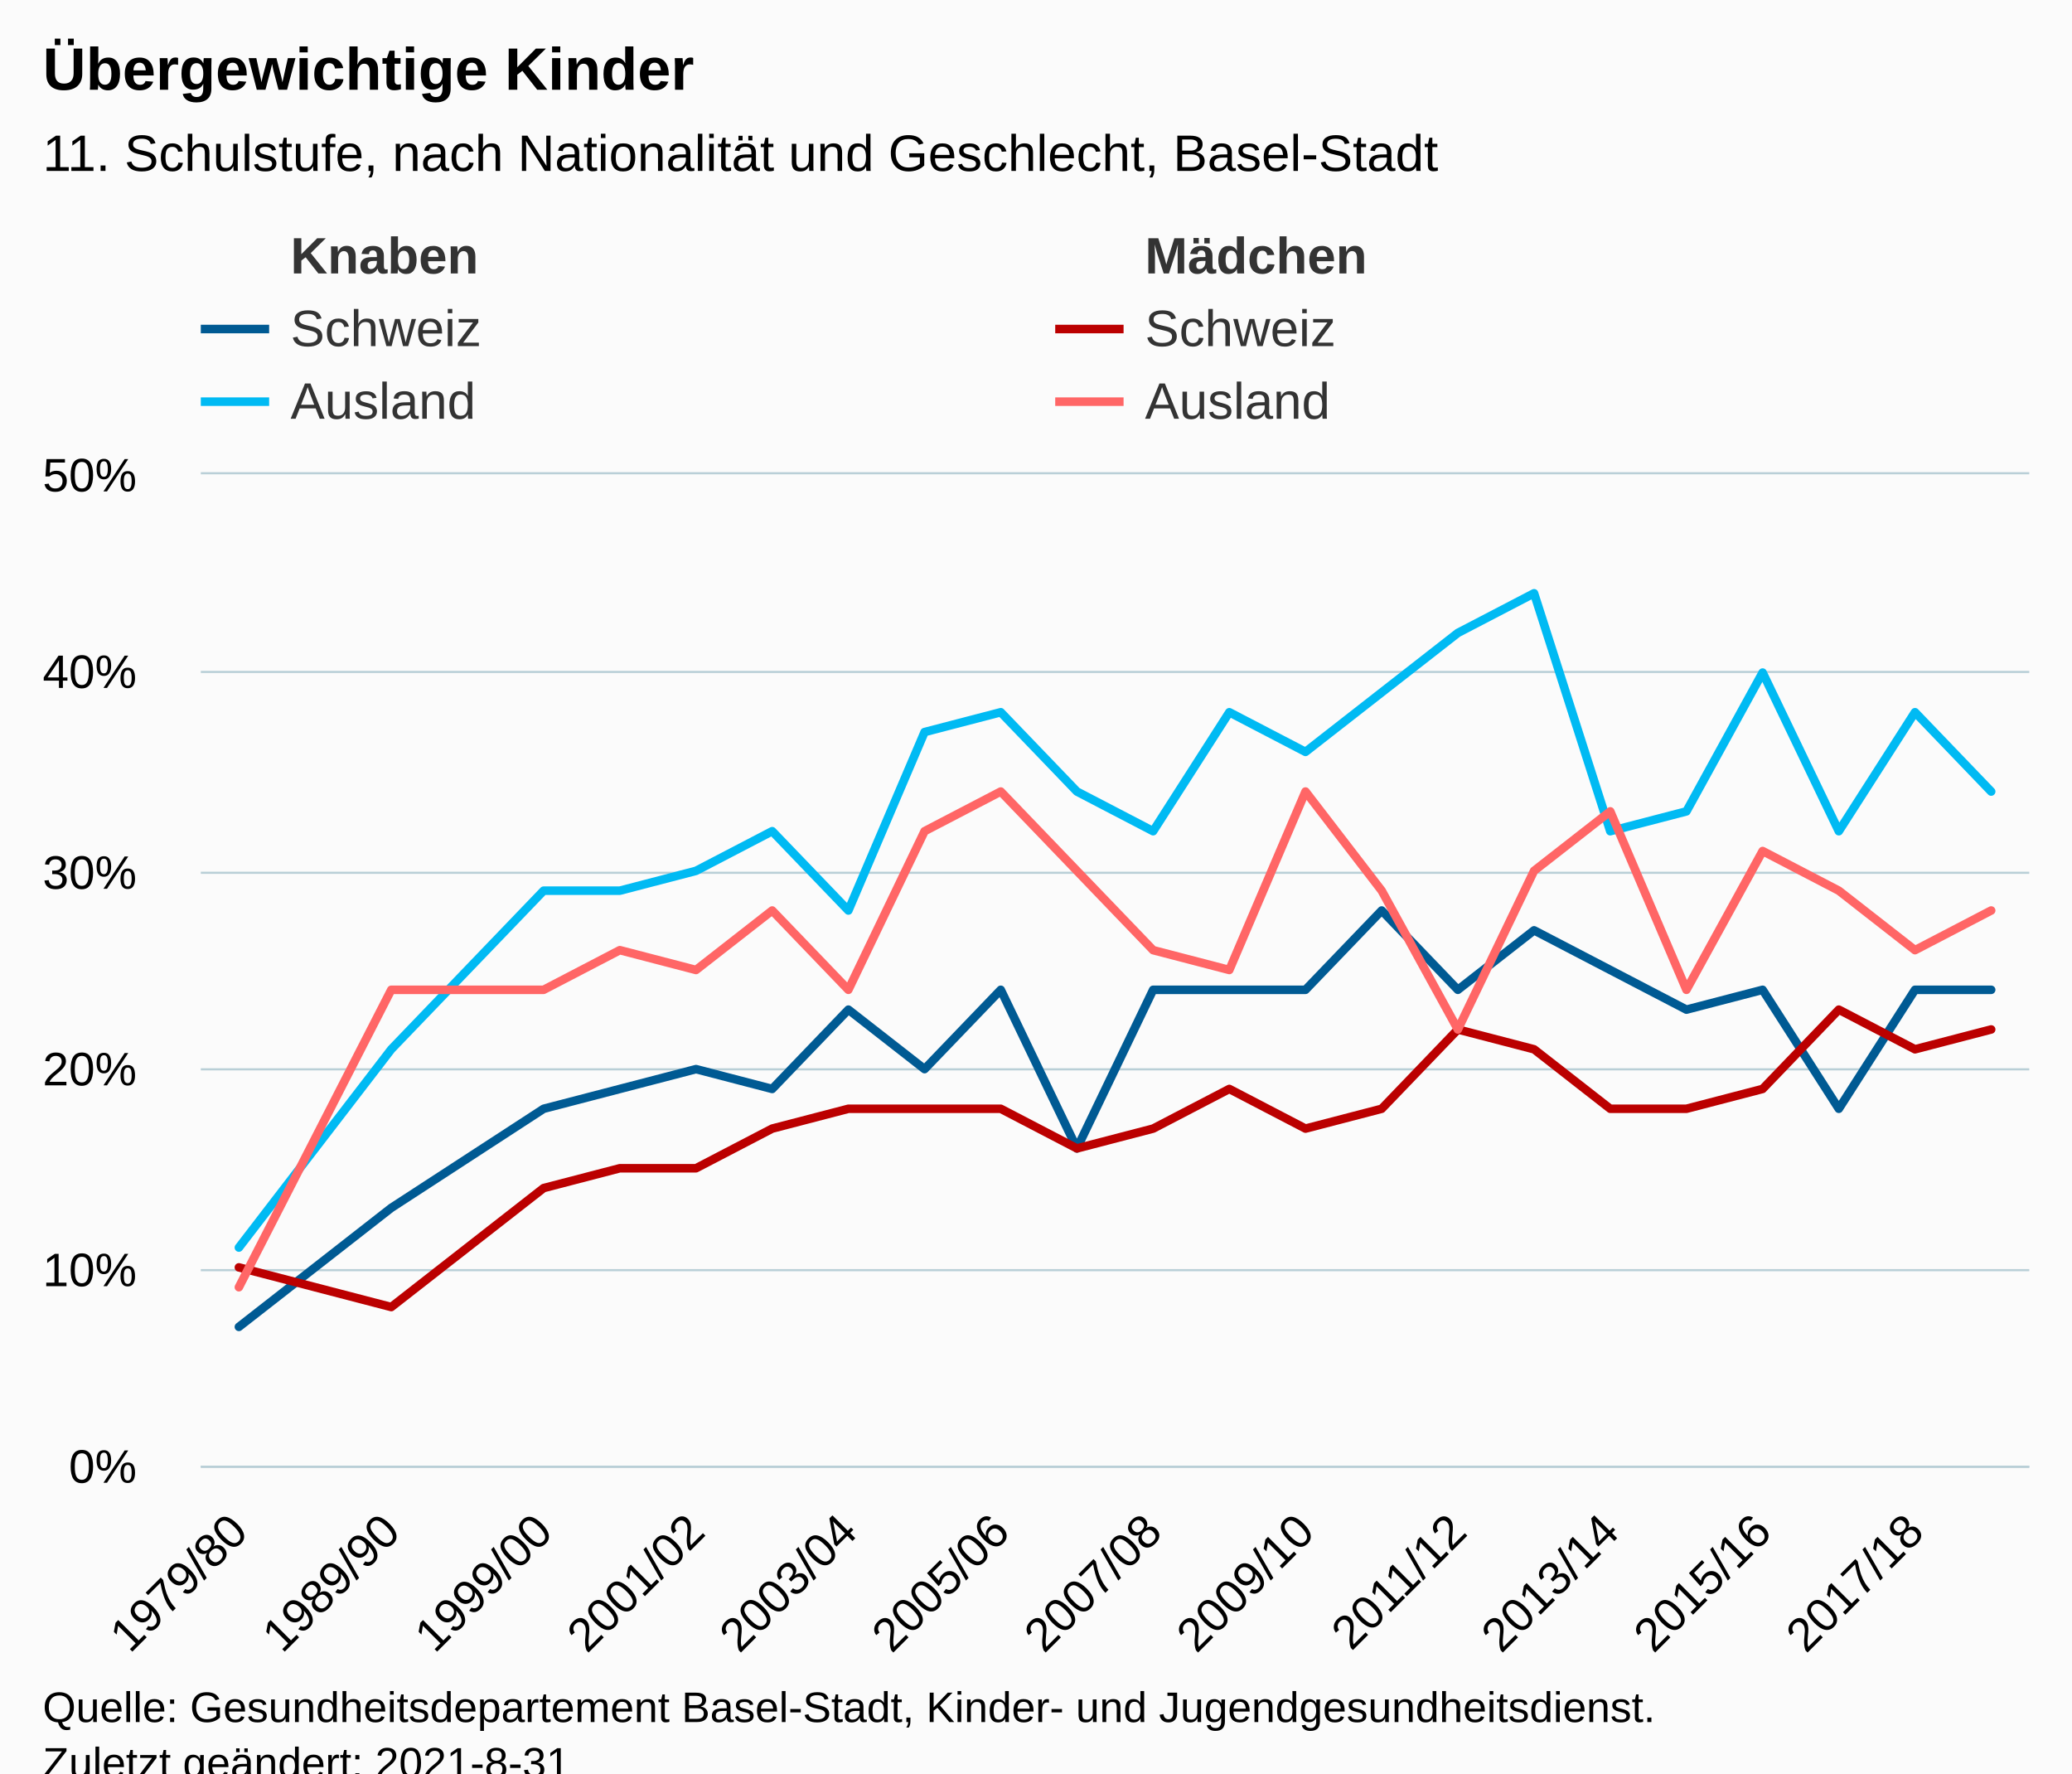
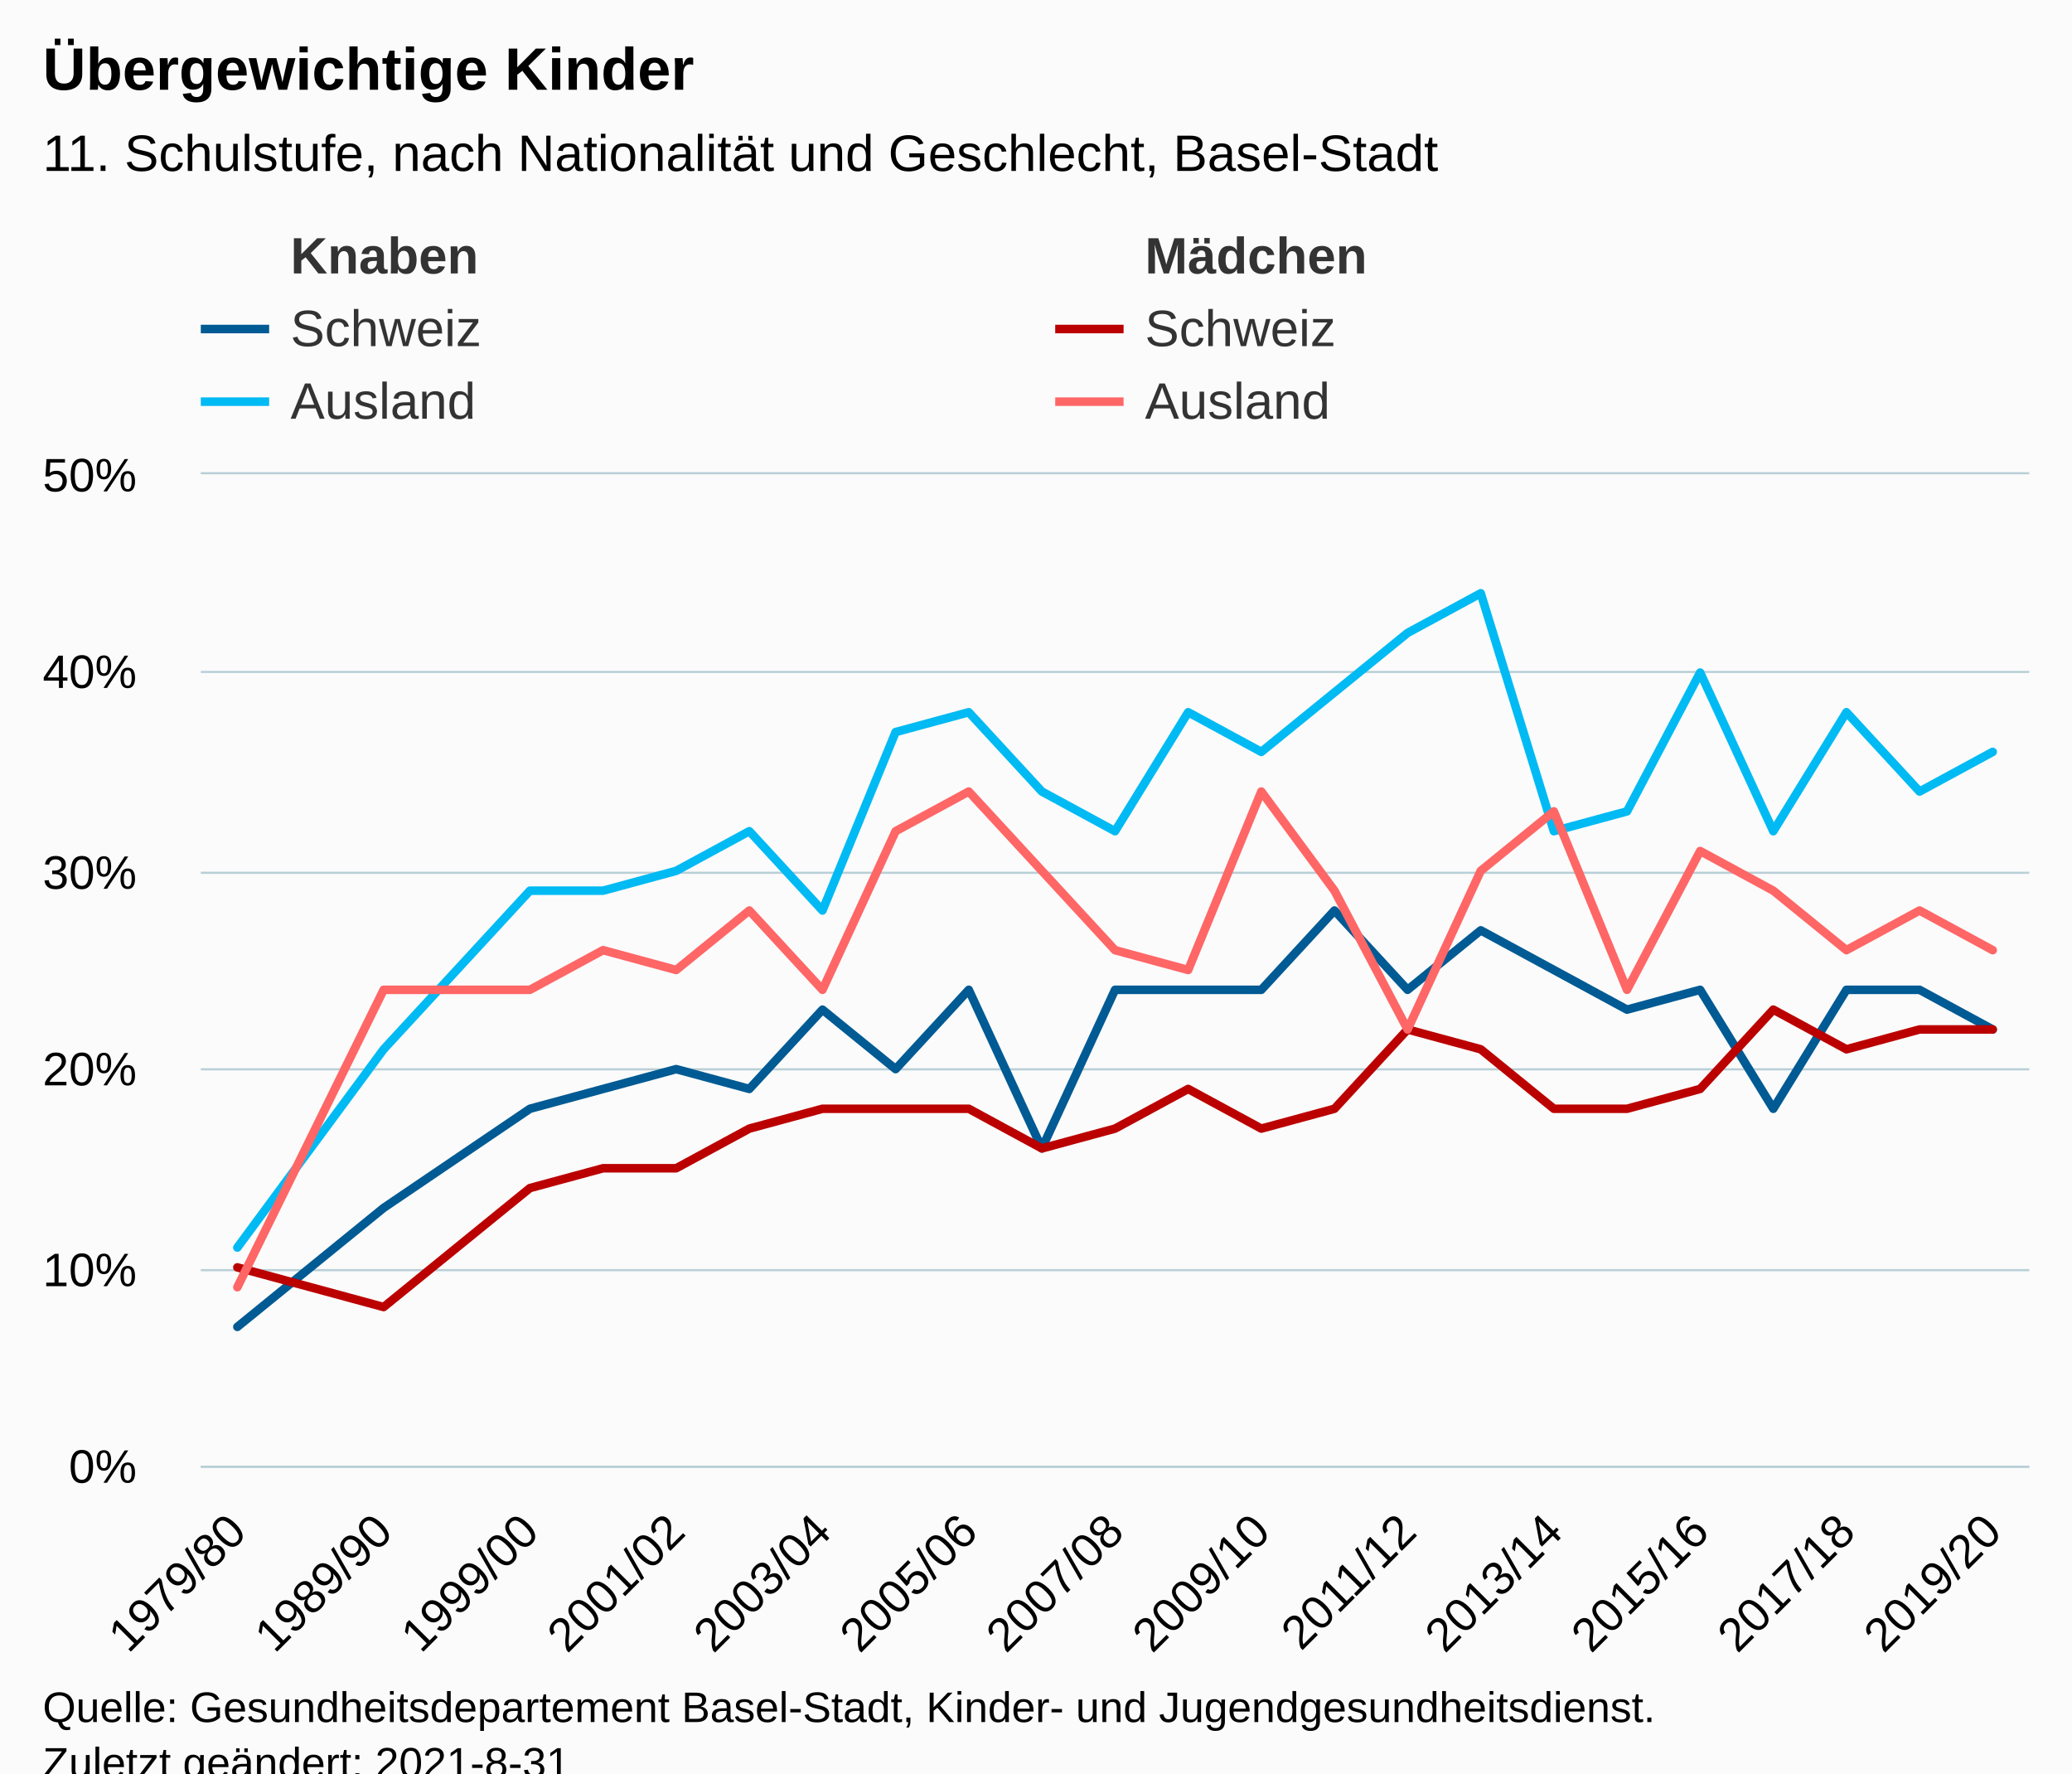
<svg xmlns="http://www.w3.org/2000/svg" version="1.1" class="highcharts-root" style="font-family:Arial;font-size:12px;" viewBox="0 0 485 415">
  <defs>
-     <clipPath id="highcharts-zlwhr44-151-">
+     <clipPath id="highcharts-a5ygw7s-157-">
      <rect x="0" y="0" width="428" height="232" fill="none" />
    </clipPath>
-     <clipPath id="highcharts-zlwhr44-176-">
+     <clipPath id="highcharts-a5ygw7s-183-">
      <rect x="0" y="0" width="428" height="232" fill="none" />
    </clipPath>
-     <clipPath id="highcharts-zlwhr44-297-">
+     <clipPath id="highcharts-a5ygw7s-309-">
      <rect x="47" y="111" width="428" height="232" fill="none" />
    </clipPath>
  </defs>
  <rect fill="#fbfbfb" class="highcharts-background" x="0" y="0" width="485" height="428" rx="0" ry="0" />
  <rect fill="none" class="highcharts-plot-background" x="47" y="111" width="428" height="232" />
  <g class="highcharts-pane-group" data-z-index="0" />
  <g class="highcharts-grid highcharts-xaxis-grid" data-z-index="1">
    <path fill="none" data-z-index="1" class="highcharts-grid-line" d="M 55.5 111 L 55.5 343" opacity="1" />
-     <path fill="none" data-z-index="1" class="highcharts-grid-line" d="M 91.5 111 L 91.5 343" opacity="1" />
-     <path fill="none" data-z-index="1" class="highcharts-grid-line" d="M 126.5 111 L 126.5 343" opacity="1" />
-     <path fill="none" data-z-index="1" class="highcharts-grid-line" d="M 162.5 111 L 162.5 343" opacity="1" />
-     <path fill="none" data-z-index="1" class="highcharts-grid-line" d="M 198.5 111 L 198.5 343" opacity="1" />
-     <path fill="none" data-z-index="1" class="highcharts-grid-line" d="M 233.5 111 L 233.5 343" opacity="1" />
-     <path fill="none" data-z-index="1" class="highcharts-grid-line" d="M 269.5 111 L 269.5 343" opacity="1" />
-     <path fill="none" data-z-index="1" class="highcharts-grid-line" d="M 305.5 111 L 305.5 343" opacity="1" />
-     <path fill="none" data-z-index="1" class="highcharts-grid-line" d="M 340.5 111 L 340.5 343" opacity="1" />
-     <path fill="none" data-z-index="1" class="highcharts-grid-line" d="M 376.5 111 L 376.5 343" opacity="1" />
-     <path fill="none" data-z-index="1" class="highcharts-grid-line" d="M 412.5 111 L 412.5 343" opacity="1" />
-     <path fill="none" data-z-index="1" class="highcharts-grid-line" d="M 447.5 111 L 447.5 343" opacity="1" />
+     <path fill="none" data-z-index="1" class="highcharts-grid-line" d="M 89.5 111 L 89.5 343" opacity="1" />
+     <path fill="none" data-z-index="1" class="highcharts-grid-line" d="M 123.5 111 L 123.5 343" opacity="1" />
+     <path fill="none" data-z-index="1" class="highcharts-grid-line" d="M 157.5 111 L 157.5 343" opacity="1" />
+     <path fill="none" data-z-index="1" class="highcharts-grid-line" d="M 192.5 111 L 192.5 343" opacity="1" />
+     <path fill="none" data-z-index="1" class="highcharts-grid-line" d="M 226.5 111 L 226.5 343" opacity="1" />
+     <path fill="none" data-z-index="1" class="highcharts-grid-line" d="M 260.5 111 L 260.5 343" opacity="1" />
+     <path fill="none" data-z-index="1" class="highcharts-grid-line" d="M 294.5 111 L 294.5 343" opacity="1" />
+     <path fill="none" data-z-index="1" class="highcharts-grid-line" d="M 328.5 111 L 328.5 343" opacity="1" />
+     <path fill="none" data-z-index="1" class="highcharts-grid-line" d="M 363.5 111 L 363.5 343" opacity="1" />
+     <path fill="none" data-z-index="1" class="highcharts-grid-line" d="M 397.5 111 L 397.5 343" opacity="1" />
+     <path fill="none" data-z-index="1" class="highcharts-grid-line" d="M 431.5 111 L 431.5 343" opacity="1" />
+     <path fill="none" data-z-index="1" class="highcharts-grid-line" d="M 465.5 111 L 465.5 343" opacity="1" />
  </g>
  <g class="highcharts-grid highcharts-yaxis-grid" data-z-index="1">
    <path fill="none" stroke="#B9CFD7" stroke-width="0.5" data-z-index="1" class="highcharts-grid-line" d="M 47 343.25 L 475 343.25" opacity="1" />
    <path fill="none" stroke="#B9CFD7" stroke-width="0.5" data-z-index="1" class="highcharts-grid-line" d="M 47 297.25 L 475 297.25" opacity="1" />
    <path fill="none" stroke="#B9CFD7" stroke-width="0.5" data-z-index="1" class="highcharts-grid-line" d="M 47 250.25 L 475 250.25" opacity="1" />
    <path fill="none" stroke="#B9CFD7" stroke-width="0.5" data-z-index="1" class="highcharts-grid-line" d="M 47 204.25 L 475 204.25" opacity="1" />
    <path fill="none" stroke="#B9CFD7" stroke-width="0.5" data-z-index="1" class="highcharts-grid-line" d="M 47 157.25 L 475 157.25" opacity="1" />
    <path fill="none" stroke="#B9CFD7" stroke-width="0.5" data-z-index="1" class="highcharts-grid-line" d="M 47 110.75 L 475 110.75" opacity="1" />
  </g>
  <rect fill="none" class="highcharts-plot-border" data-z-index="1" x="47" y="111" width="428" height="232" />
  <g class="highcharts-axis highcharts-xaxis" data-z-index="2">
    <path fill="none" class="highcharts-axis-line" stroke="#B9CFD7" stroke-width="0.5" data-z-index="7" d="M 47 343.25 L 475 343.25" />
  </g>
  <g class="highcharts-axis highcharts-yaxis" data-z-index="2">
    <path fill="none" class="highcharts-axis-line" data-z-index="7" d="M 47 111 L 47 343" />
  </g>
  <g class="highcharts-series-group" data-z-index="3">
-     <g class="highcharts-series highcharts-series-0 highcharts-line-series" data-z-index="0.1" opacity="1" transform="translate(47,111) scale(1 1)" clip-path="url(#highcharts-zlwhr44-176-)" />
+     <g class="highcharts-series highcharts-series-0 highcharts-line-series" data-z-index="0.1" opacity="1" transform="translate(47,111) scale(1 1)" clip-path="url(#highcharts-a5ygw7s-183-)" />
    <g class="highcharts-markers highcharts-series-0 highcharts-line-series" data-z-index="0.1" opacity="1" transform="translate(47,111) scale(1 1)" clip-path="none" />
-     <g class="highcharts-series highcharts-series-1 highcharts-line-series" data-z-index="0.1" opacity="1" transform="translate(47,111) scale(1 1)" clip-path="url(#highcharts-zlwhr44-176-)" />
+     <g class="highcharts-series highcharts-series-1 highcharts-line-series" data-z-index="0.1" opacity="1" transform="translate(47,111) scale(1 1)" clip-path="url(#highcharts-a5ygw7s-183-)" />
    <g class="highcharts-markers highcharts-series-1 highcharts-line-series" data-z-index="0.1" opacity="1" transform="translate(47,111) scale(1 1)" clip-path="none" />
-     <g class="highcharts-series highcharts-series-2 highcharts-line-series" data-z-index="0.1" opacity="1" transform="translate(47,111) scale(1 1)" clip-path="url(#highcharts-zlwhr44-176-)">
-       <path fill="none" d="M 8.917 199.52 L 44.583 171.68 L 80.25 148.48 L 98.083 143.84 L 115.917 139.2 L 133.75 143.84 L 151.583 125.28 L 169.417 139.2 L 187.25 120.64 L 205.083 157.76 L 222.917 120.64 L 240.75 120.64 L 258.583 120.64 L 276.417 102.08 L 294.25 120.64 L 312.083 106.72 L 329.917 116 L 347.75 125.28 L 365.583 120.64 L 383.417 148.48 L 401.25 120.64 L 419.083 120.64" class="highcharts-graph" data-z-index="1" stroke="#005a93" stroke-width="2" stroke-linejoin="round" stroke-linecap="round" />
+     <g class="highcharts-series highcharts-series-2 highcharts-line-series" data-z-index="0.1" opacity="1" transform="translate(47,111) scale(1 1)" clip-path="url(#highcharts-a5ygw7s-183-)">
+       <path fill="none" d="M 8.56 199.52 L 42.8 171.68 L 77.04 148.48 L 94.16 143.84 L 111.28 139.2 L 128.4 143.84 L 145.52 125.28 L 162.64 139.2 L 179.76 120.64 L 196.88 157.76 L 214 120.64 L 231.12 120.64 L 248.24 120.64 L 265.36 102.08 L 282.48 120.64 L 299.6 106.72 L 316.72 116 L 333.84 125.28 L 350.96 120.64 L 368.08 148.48 L 385.2 120.64 L 402.32 120.64 L 419.44 129.92" class="highcharts-graph" data-z-index="1" stroke="#005a93" stroke-width="2" stroke-linejoin="round" stroke-linecap="round" />
    </g>
    <g class="highcharts-markers highcharts-series-2 highcharts-line-series" data-z-index="0.1" opacity="1" transform="translate(47,111) scale(1 1)" clip-path="none" />
-     <g class="highcharts-series highcharts-series-3 highcharts-line-series" data-z-index="0.1" opacity="1" transform="translate(47,111) scale(1 1)" clip-path="url(#highcharts-zlwhr44-176-)">
-       <path fill="none" d="M 8.917 185.6 L 44.583 194.88 L 80.25 167.04 L 98.083 162.4 L 115.917 162.4 L 133.75 153.12 L 151.583 148.48 L 169.417 148.48 L 187.25 148.48 L 205.083 157.76 L 222.917 153.12 L 240.75 143.84 L 258.583 153.12 L 276.417 148.48 L 294.25 129.92 L 312.083 134.56 L 329.917 148.48 L 347.75 148.48 L 365.583 143.84 L 383.417 125.28 L 401.25 134.56 L 419.083 129.92" class="highcharts-graph" data-z-index="1" stroke="#bb0000" stroke-width="2" stroke-linejoin="round" stroke-linecap="round" />
+     <g class="highcharts-series highcharts-series-3 highcharts-line-series" data-z-index="0.1" opacity="1" transform="translate(47,111) scale(1 1)" clip-path="url(#highcharts-a5ygw7s-183-)">
+       <path fill="none" d="M 8.56 185.6 L 42.8 194.88 L 77.04 167.04 L 94.16 162.4 L 111.28 162.4 L 128.4 153.12 L 145.52 148.48 L 162.64 148.48 L 179.76 148.48 L 196.88 157.76 L 214 153.12 L 231.12 143.84 L 248.24 153.12 L 265.36 148.48 L 282.48 129.92 L 299.6 134.56 L 316.72 148.48 L 333.84 148.48 L 350.96 143.84 L 368.08 125.28 L 385.2 134.56 L 402.32 129.92 L 419.44 129.92" class="highcharts-graph" data-z-index="1" stroke="#bb0000" stroke-width="2" stroke-linejoin="round" stroke-linecap="round" />
    </g>
    <g class="highcharts-markers highcharts-series-3 highcharts-line-series" data-z-index="0.1" opacity="1" transform="translate(47,111) scale(1 1)" clip-path="none" />
-     <g class="highcharts-series highcharts-series-4 highcharts-line-series" data-z-index="0.1" opacity="1" transform="translate(47,111) scale(1 1)" clip-path="url(#highcharts-zlwhr44-176-)">
-       <path fill="none" d="M 8.917 180.96 L 44.583 134.56 L 80.25 97.44 L 98.083 97.44 L 115.917 92.8 L 133.75 83.52 L 151.583 102.08 L 169.417 60.32 L 187.25 55.68 L 205.083 74.24 L 222.917 83.52 L 240.75 55.68 L 258.583 64.96 L 276.417 51.04 L 294.25 37.12 L 312.083 27.84 L 329.917 83.52 L 347.75 78.88 L 365.583 46.4 L 383.417 83.52 L 401.25 55.68 L 419.083 74.24" class="highcharts-graph" data-z-index="1" stroke="#00baf3" stroke-width="2" stroke-linejoin="round" stroke-linecap="round" />
+     <g class="highcharts-series highcharts-series-4 highcharts-line-series" data-z-index="0.1" opacity="1" transform="translate(47,111) scale(1 1)" clip-path="url(#highcharts-a5ygw7s-183-)">
+       <path fill="none" d="M 8.56 180.96 L 42.8 134.56 L 77.04 97.44 L 94.16 97.44 L 111.28 92.8 L 128.4 83.52 L 145.52 102.08 L 162.64 60.32 L 179.76 55.68 L 196.88 74.24 L 214 83.52 L 231.12 55.68 L 248.24 64.96 L 265.36 51.04 L 282.48 37.12 L 299.6 27.84 L 316.72 83.52 L 333.84 78.88 L 350.96 46.4 L 368.08 83.52 L 385.2 55.68 L 402.32 74.24 L 419.44 64.96" class="highcharts-graph" data-z-index="1" stroke="#00baf3" stroke-width="2" stroke-linejoin="round" stroke-linecap="round" />
    </g>
    <g class="highcharts-markers highcharts-series-4 highcharts-line-series" data-z-index="0.1" opacity="1" transform="translate(47,111) scale(1 1)" clip-path="none" />
-     <g class="highcharts-series highcharts-series-5 highcharts-line-series" data-z-index="0.1" opacity="1" transform="translate(47,111) scale(1 1)" clip-path="url(#highcharts-zlwhr44-176-)">
-       <path fill="none" d="M 8.917 190.24 L 44.583 120.64 L 80.25 120.64 L 98.083 111.36 L 115.917 116 L 133.75 102.08 L 151.583 120.64 L 169.417 83.52 L 187.25 74.24 L 205.083 92.8 L 222.917 111.36 L 240.75 116 L 258.583 74.24 L 276.417 97.44 L 294.25 129.92 L 312.083 92.8 L 329.917 78.88 L 347.75 120.64 L 365.583 88.16 L 383.417 97.44 L 401.25 111.36 L 419.083 102.08" class="highcharts-graph" data-z-index="1" stroke="#ff6666" stroke-width="2" stroke-linejoin="round" stroke-linecap="round" />
+     <g class="highcharts-series highcharts-series-5 highcharts-line-series" data-z-index="0.1" opacity="1" transform="translate(47,111) scale(1 1)" clip-path="url(#highcharts-a5ygw7s-183-)">
+       <path fill="none" d="M 8.56 190.24 L 42.8 120.64 L 77.04 120.64 L 94.16 111.36 L 111.28 116 L 128.4 102.08 L 145.52 120.64 L 162.64 83.52 L 179.76 74.24 L 196.88 92.8 L 214 111.36 L 231.12 116 L 248.24 74.24 L 265.36 97.44 L 282.48 129.92 L 299.6 92.8 L 316.72 78.88 L 333.84 120.64 L 350.96 88.16 L 368.08 97.44 L 385.2 111.36 L 402.32 102.08 L 419.44 111.36" class="highcharts-graph" data-z-index="1" stroke="#ff6666" stroke-width="2" stroke-linejoin="round" stroke-linecap="round" />
    </g>
    <g class="highcharts-markers highcharts-series-5 highcharts-line-series" data-z-index="0.1" opacity="1" transform="translate(47,111) scale(1 1)" clip-path="none" />
  </g>
  <text x="10" text-anchor="start" class="highcharts-title" data-z-index="4" style="color:#000000;font-size:14px;font-weight:bold;fill:#000000;" y="21">
    <tspan>Übergewichtige Kinder</tspan>
  </text>
  <text x="10" text-anchor="start" class="highcharts-subtitle" data-z-index="4" style="color:#000000;font-size:12px;font-weight:normal;fill:#000000;" y="40">
    <tspan>11. Schulstufe, nach Nationalität und Geschlecht, Basel-Stadt</tspan>
  </text>
  <text x="10" text-anchor="start" class="highcharts-caption" data-z-index="4" style="color:#666666;fill:#666666;" y="400" />
  <g class="highcharts-legend" data-z-index="7" transform="translate(39,46)">
    <rect fill="none" class="highcharts-legend-box" rx="0" ry="0" x="0" y="0" width="396" height="62" visibility="visible" />
    <g data-z-index="1">
      <g>
        <g class="highcharts-legend-item highcharts-line-series highcharts-color-undefined highcharts-series-0" data-z-index="1" transform="translate(8,3)">
          <path fill="none" d="M 0 11 L 16 11" class="highcharts-graph" stroke="rgb(255, 255, 255)" stroke-opacity=" 0" stroke-width="2" />
          <text x="21" style="color:#333333;cursor:pointer;font-size:12px;font-weight:bold,normal,bold;fill:#333333;" text-anchor="start" data-z-index="2" y="15">
            <tspan style="font-weight:bold">Knaben</tspan>
          </text>
        </g>
        <g class="highcharts-legend-item highcharts-line-series highcharts-color-undefined highcharts-series-1" data-z-index="1" transform="translate(208,3)">
          <path fill="none" d="M 0 11 L 16 11" class="highcharts-graph" stroke="rgb(255, 255, 255)" stroke-opacity=" 0" stroke-width="2" />
          <text x="21" y="15" style="color:#333333;cursor:pointer;font-size:12px;font-weight:bold,normal,bold;fill:#333333;" text-anchor="start" data-z-index="2">
            <tspan style="font-weight:bold">Mädchen</tspan>
          </text>
        </g>
        <g class="highcharts-legend-item highcharts-line-series highcharts-color-undefined highcharts-series-2" data-z-index="1" transform="translate(8,20)">
          <path fill="none" d="M 0 11 L 16 11" class="highcharts-graph" stroke="#005a93" stroke-width="2" />
          <text x="21" y="15" style="color:#333333;cursor:pointer;font-size:12px;font-weight:bold,normal,bold;fill:#333333;" text-anchor="start" data-z-index="2">
            <tspan>Schweiz</tspan>
          </text>
        </g>
        <g class="highcharts-legend-item highcharts-line-series highcharts-color-undefined highcharts-series-3" data-z-index="1" transform="translate(208,20)">
          <path fill="none" d="M 0 11 L 16 11" class="highcharts-graph" stroke="#bb0000" stroke-width="2" />
          <text x="21" y="15" style="color:#333333;cursor:pointer;font-size:12px;font-weight:bold,normal,bold;fill:#333333;" text-anchor="start" data-z-index="2">
            <tspan>Schweiz</tspan>
          </text>
        </g>
        <g class="highcharts-legend-item highcharts-line-series highcharts-color-undefined highcharts-series-4" data-z-index="1" transform="translate(8,37)">
          <path fill="none" d="M 0 11 L 16 11" class="highcharts-graph" stroke="#00baf3" stroke-width="2" />
          <text x="21" y="15" style="color:#333333;cursor:pointer;font-size:12px;font-weight:bold,normal,bold;fill:#333333;" text-anchor="start" data-z-index="2">
            <tspan>Ausland</tspan>
          </text>
        </g>
        <g class="highcharts-legend-item highcharts-line-series highcharts-color-undefined highcharts-series-5" data-z-index="1" transform="translate(208,37)">
          <path fill="none" d="M 0 11 L 16 11" class="highcharts-graph" stroke="#ff6666" stroke-width="2" />
          <text x="21" y="15" style="color:#333333;cursor:pointer;font-size:12px;font-weight:bold,normal,bold;fill:#333333;" text-anchor="start" data-z-index="2">
            <tspan>Ausland</tspan>
          </text>
        </g>
      </g>
    </g>
  </g>
  <g class="highcharts-axis-labels highcharts-xaxis-labels" data-z-index="7">
-     <text x="58.509" style="color:#000000;cursor:default;font-size:11px;fill:#000000;" text-anchor="end" transform="translate(0,0) rotate(-45 58.50939 359)" y="359" opacity="1">1979/80</text>
-     <text x="94.176" style="color:#000000;cursor:default;font-size:11px;fill:#000000;" text-anchor="end" transform="translate(0,0) rotate(-45 94.17606 359)" y="359" opacity="1">1989/90</text>
-     <text x="129.843" style="color:#000000;cursor:default;font-size:11px;fill:#000000;" text-anchor="end" transform="translate(0,0) rotate(-45 129.8427 359)" y="359" opacity="1">1999/00</text>
-     <text x="165.509" style="color:#000000;cursor:default;font-size:11px;fill:#000000;" text-anchor="end" transform="translate(0,0) rotate(-45 165.5094 359)" y="359" opacity="1">2001/02</text>
-     <text x="201.176" style="color:#000000;cursor:default;font-size:11px;fill:#000000;" text-anchor="end" transform="translate(0,0) rotate(-45 201.1761 359)" y="359" opacity="1">2003/04</text>
-     <text x="236.843" style="color:#000000;cursor:default;font-size:11px;fill:#000000;" text-anchor="end" transform="translate(0,0) rotate(-45 236.8427 359)" y="359" opacity="1">2005/06</text>
-     <text x="272.509" style="color:#000000;cursor:default;font-size:11px;fill:#000000;" text-anchor="end" transform="translate(0,0) rotate(-45 272.5094 359)" y="359" opacity="1">2007/08</text>
-     <text x="308.176" style="color:#000000;cursor:default;font-size:11px;fill:#000000;" text-anchor="end" transform="translate(0,0) rotate(-45 308.1761 359)" y="359" opacity="1">2009/10</text>
-     <text x="343.843" style="color:#000000;cursor:default;font-size:11px;fill:#000000;" text-anchor="end" transform="translate(0,0) rotate(-45 343.8427 359)" y="359" opacity="1">2011/12</text>
-     <text x="379.509" style="color:#000000;cursor:default;font-size:11px;fill:#000000;" text-anchor="end" transform="translate(0,0) rotate(-45 379.5094 359)" y="359" opacity="1">2013/14</text>
-     <text x="415.176" style="color:#000000;cursor:default;font-size:11px;fill:#000000;" text-anchor="end" transform="translate(0,0) rotate(-45 415.1761 359)" y="359" opacity="1">2015/16</text>
-     <text x="450.843" style="color:#000000;cursor:default;font-size:11px;fill:#000000;" text-anchor="end" transform="translate(0,0) rotate(-45 450.8427 359)" y="359" opacity="1">2017/18</text>
+     <text x="58.153" style="color:#000000;cursor:default;font-size:11px;fill:#000000;" text-anchor="end" transform="translate(0,0) rotate(-45 58.15272 359)" y="359" opacity="1">1979/80</text>
+     <text x="92.393" style="color:#000000;cursor:default;font-size:11px;fill:#000000;" text-anchor="end" transform="translate(0,0) rotate(-45 92.39272 359)" y="359" opacity="1">1989/90</text>
+     <text x="126.633" style="color:#000000;cursor:default;font-size:11px;fill:#000000;" text-anchor="end" transform="translate(0,0) rotate(-45 126.6327 359)" y="359" opacity="1">1999/00</text>
+     <text x="160.873" style="color:#000000;cursor:default;font-size:11px;fill:#000000;" text-anchor="end" transform="translate(0,0) rotate(-45 160.8727 359)" y="359" opacity="1">2001/02</text>
+     <text x="195.113" style="color:#000000;cursor:default;font-size:11px;fill:#000000;" text-anchor="end" transform="translate(0,0) rotate(-45 195.1127 359)" y="359" opacity="1">2003/04</text>
+     <text x="229.353" style="color:#000000;cursor:default;font-size:11px;fill:#000000;" text-anchor="end" transform="translate(0,0) rotate(-45 229.3527 359)" y="359" opacity="1">2005/06</text>
+     <text x="263.593" style="color:#000000;cursor:default;font-size:11px;fill:#000000;" text-anchor="end" transform="translate(0,0) rotate(-45 263.5927 359)" y="359" opacity="1">2007/08</text>
+     <text x="297.833" style="color:#000000;cursor:default;font-size:11px;fill:#000000;" text-anchor="end" transform="translate(0,0) rotate(-45 297.8327 359)" y="359" opacity="1">2009/10</text>
+     <text x="332.073" style="color:#000000;cursor:default;font-size:11px;fill:#000000;" text-anchor="end" transform="translate(0,0) rotate(-45 332.0727 359)" y="359" opacity="1">2011/12</text>
+     <text x="366.313" style="color:#000000;cursor:default;font-size:11px;fill:#000000;" text-anchor="end" transform="translate(0,0) rotate(-45 366.3127 359)" y="359" opacity="1">2013/14</text>
+     <text x="400.553" style="color:#000000;cursor:default;font-size:11px;fill:#000000;" text-anchor="end" transform="translate(0,0) rotate(-45 400.5527 359)" y="359" opacity="1">2015/16</text>
+     <text x="434.793" style="color:#000000;cursor:default;font-size:11px;fill:#000000;" text-anchor="end" transform="translate(0,0) rotate(-45 434.7927 359)" y="359" opacity="1">2017/18</text>
+     <text x="469.033" style="color:#000000;cursor:default;font-size:11px;fill:#000000;" text-anchor="end" transform="translate(0,0) rotate(-45 469.0327 359)" y="359" opacity="1">2019/20</text>
  </g>
  <g class="highcharts-axis-labels highcharts-yaxis-labels" data-z-index="7">
    <text x="32" style="color:#000000;cursor:default;font-size:11px;fill:#000000;" text-anchor="end" transform="translate(0,0)" y="347" opacity="1">0%</text>
    <text x="32" style="color:#000000;cursor:default;font-size:11px;fill:#000000;" text-anchor="end" transform="translate(0,0)" y="301" opacity="1">10%</text>
    <text x="32" style="color:#000000;cursor:default;font-size:11px;fill:#000000;" text-anchor="end" transform="translate(0,0)" y="254" opacity="1">20%</text>
    <text x="32" style="color:#000000;cursor:default;font-size:11px;fill:#000000;" text-anchor="end" transform="translate(0,0)" y="208" opacity="1">30%</text>
    <text x="32" style="color:#000000;cursor:default;font-size:11px;fill:#000000;" text-anchor="end" transform="translate(0,0)" y="161" opacity="1">40%</text>
    <text x="32" style="color:#000000;cursor:default;font-size:11px;fill:#000000;" text-anchor="end" transform="translate(0,0)" y="115" opacity="1">50%</text>
  </g>
  <text x="10" class="highcharts-credits" text-anchor="start" data-z-index="8" style="cursor:default;color:#000000;font-size:10px;fill:#000000;" y="403">
    <tspan>Quelle: Gesundheitsdepartement Basel-Stadt, Kinder- und Jugendgesundheitsdienst.</tspan>
    <tspan x="10" dy="13">Zuletzt geändert: 2021-8-31</tspan>
  </text>
-   <g class="highcharts-control-points" data-z-index="99" clip-path="url(#highcharts-zlwhr44-297-)" />
+   <g class="highcharts-control-points" data-z-index="99" clip-path="url(#highcharts-a5ygw7s-309-)" />
</svg>
